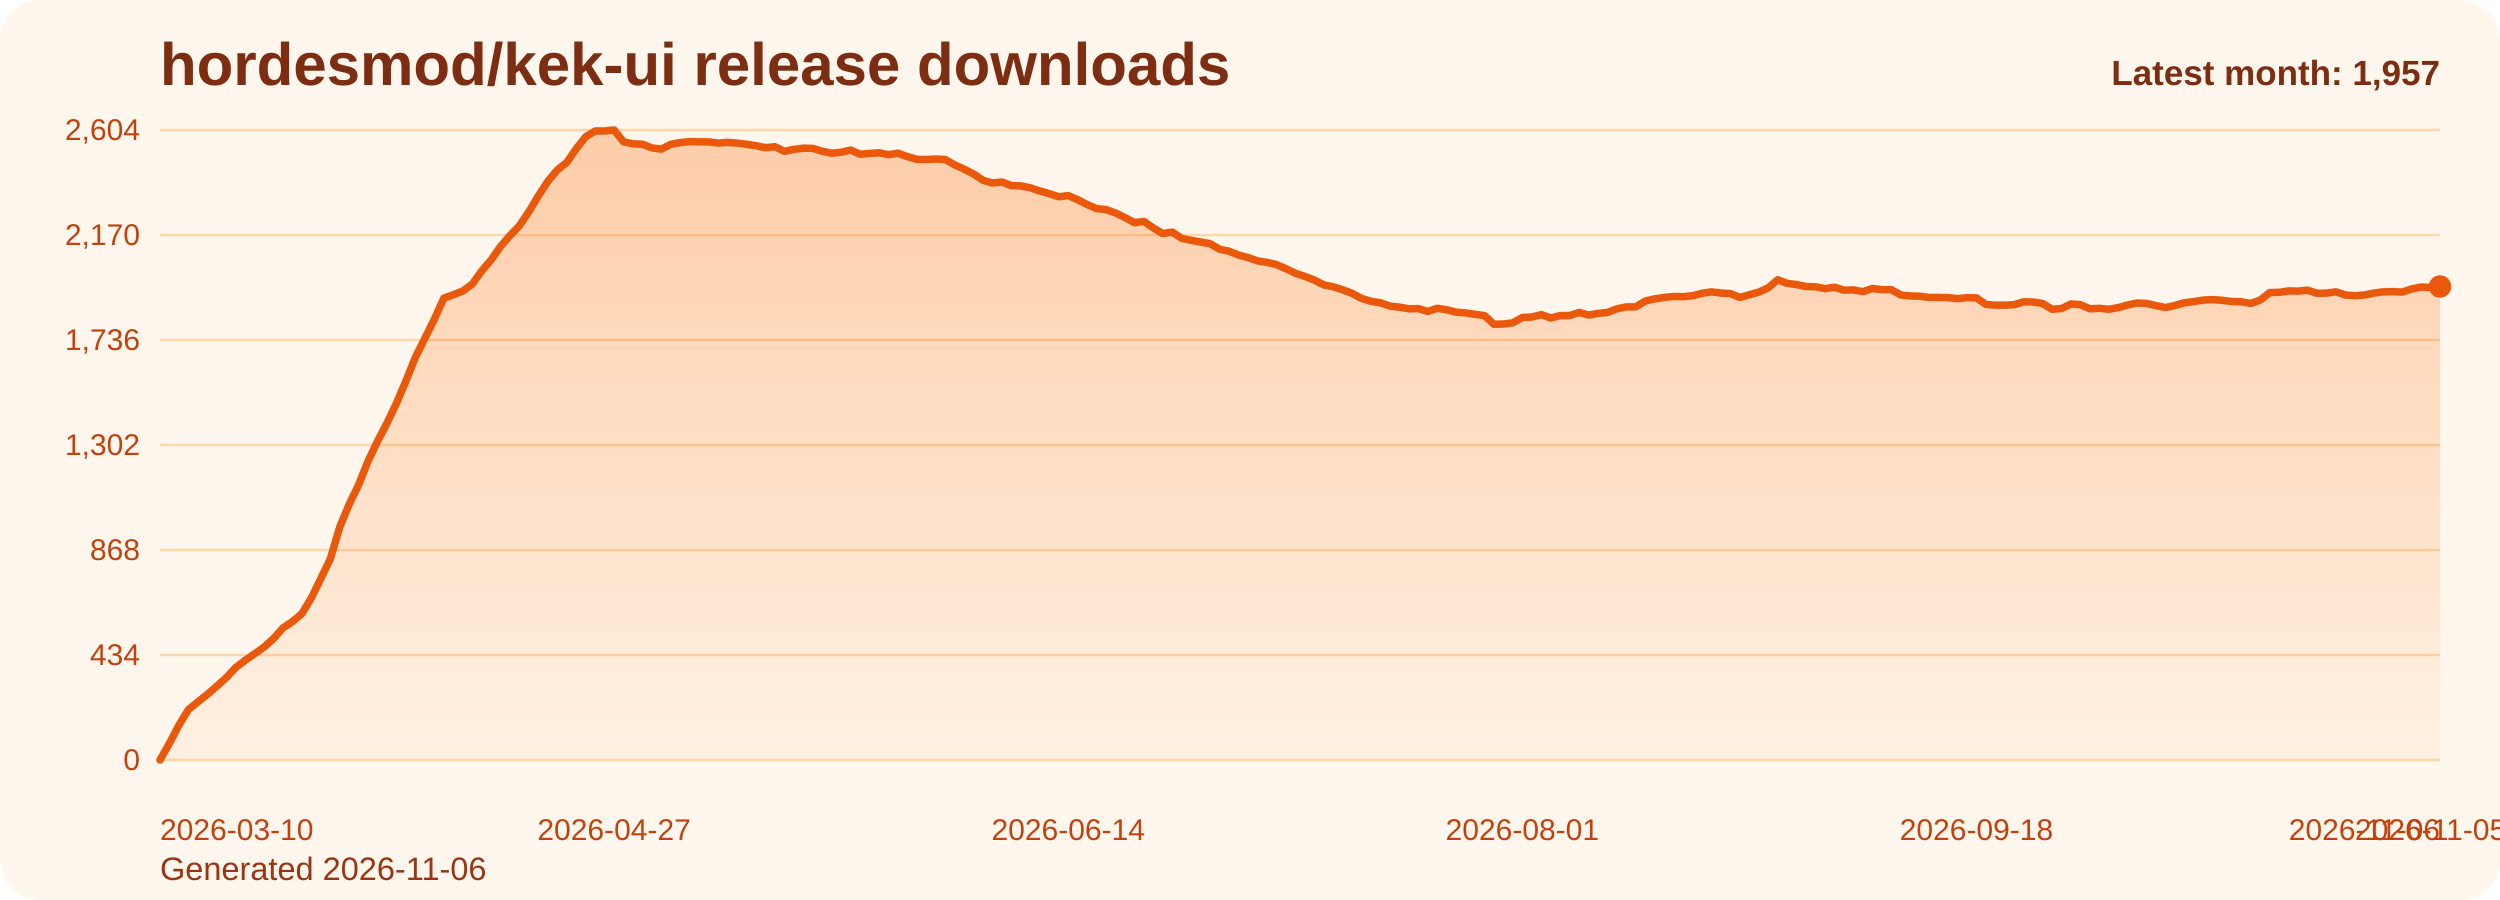
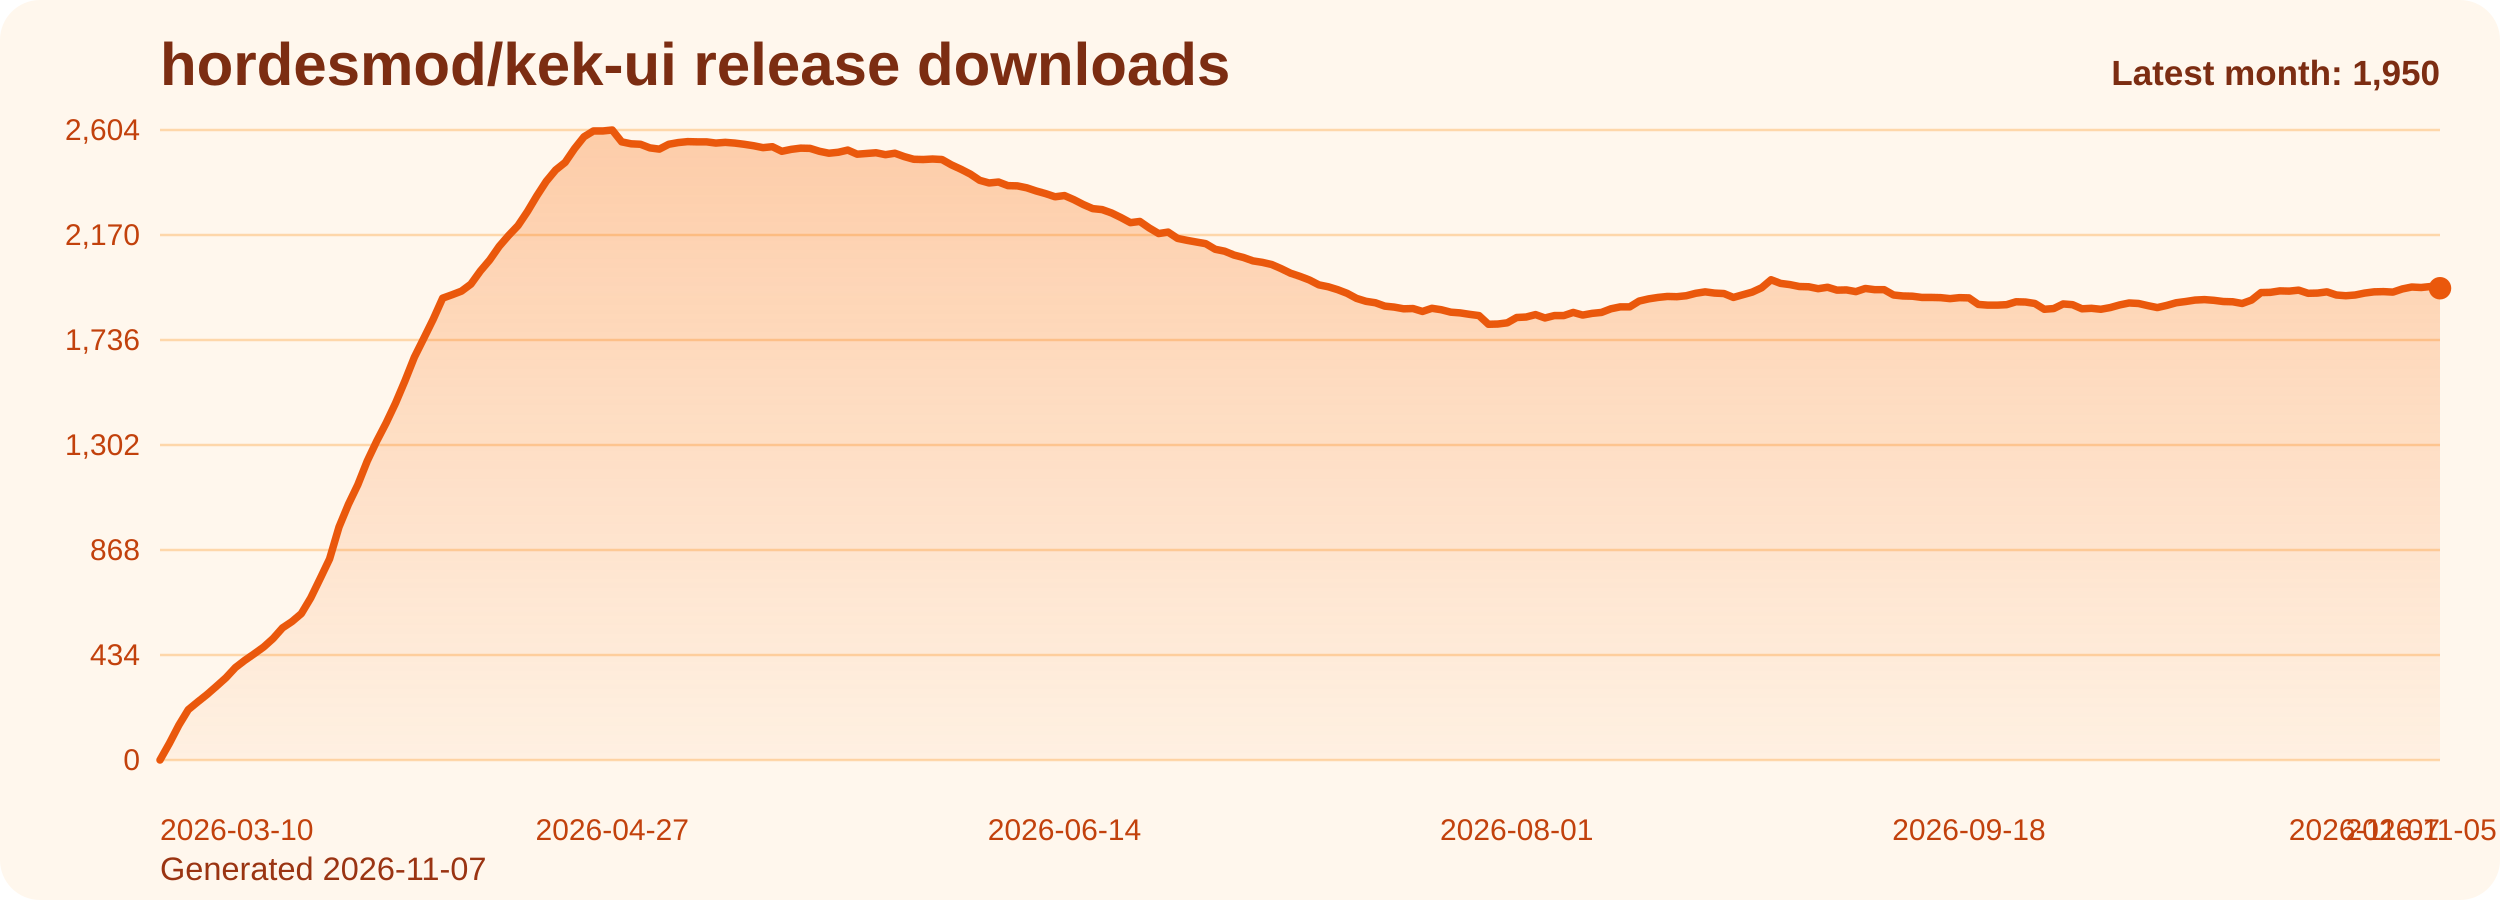
<svg xmlns="http://www.w3.org/2000/svg" viewBox="0 0 1000 360" role="img" aria-label="hordesmod/kek-ui release downloads chart">
  <defs>
    <linearGradient id="fill-monthly-orange" x1="0" y1="0" x2="0" y2="1">
      <stop offset="0%" stop-color="#f97316" stop-opacity="0.32" />
      <stop offset="100%" stop-color="#f97316" stop-opacity="0.05" />
    </linearGradient>
    <style>
      .bg { fill: #fff7ed; }
      .title { font: 700 24px Arial, sans-serif; fill: #7c2d12; }
      .sub { font: 400 13px Arial, sans-serif; fill: #9a3412; }
      .grid { stroke: #fed7aa; stroke-width: 1; }
      .axis { font: 400 12px Arial, sans-serif; fill: #c2410c; }
      .line { fill: none; stroke: #ea580c; stroke-width: 3; stroke-linecap: round; stroke-linejoin: round; }
      .dot { fill: #ea580c; }
      .value { font: 600 11px Arial, sans-serif; fill: #9a3412; }
      .latest { font: 700 14px Arial, sans-serif; fill: #7c2d12; }
    </style>
  </defs>
  <rect class="bg" x="0" y="0" width="1000" height="360" rx="16" />
  <text class="title" x="64" y="34">hordesmod/kek-ui release downloads</text>
-   <text class="sub" x="64" y="352">Generated 2026-11-06</text>
+   <text class="sub" x="64" y="352">Generated 2026-11-07</text>
  <line x1="64" y1="52.00" x2="976" y2="52.00" class="grid" />
  <text x="56" y="56.00" text-anchor="end" class="axis">2,604</text>
  <line x1="64" y1="94.00" x2="976" y2="94.00" class="grid" />
  <text x="56" y="98.00" text-anchor="end" class="axis">2,170</text>
  <line x1="64" y1="136.00" x2="976" y2="136.00" class="grid" />
  <text x="56" y="140.00" text-anchor="end" class="axis">1,736</text>
  <line x1="64" y1="178.00" x2="976" y2="178.00" class="grid" />
  <text x="56" y="182.00" text-anchor="end" class="axis">1,302</text>
  <line x1="64" y1="220.00" x2="976" y2="220.00" class="grid" />
  <text x="56" y="224.00" text-anchor="end" class="axis">868</text>
  <line x1="64" y1="262.00" x2="976" y2="262.00" class="grid" />
  <text x="56" y="266.00" text-anchor="end" class="axis">434</text>
  <line x1="64" y1="304.00" x2="976" y2="304.00" class="grid" />
  <text x="56" y="308.00" text-anchor="end" class="axis">0</text>
-   <path d="M 64.00 304 L 64.00 304.00 L 67.78 297.32 L 71.57 290.06 L 75.35 283.87 L 79.14 280.77 L 82.92 277.77 L 86.71 274.48 L 90.49 271.10 L 94.27 267.03 L 98.06 264.13 L 101.84 261.52 L 105.63 258.81 L 109.41 255.42 L 113.20 251.16 L 116.98 248.65 L 120.76 245.45 L 124.55 239.16 L 128.33 231.42 L 132.12 223.58 L 135.90 210.81 L 139.68 201.71 L 143.47 193.87 L 147.25 184.39 L 151.04 176.45 L 154.82 169.19 L 158.61 161.26 L 162.39 152.35 L 166.17 142.87 L 169.96 135.32 L 173.74 127.68 L 177.53 119.26 L 181.31 117.90 L 185.10 116.45 L 188.88 113.65 L 192.66 108.42 L 196.45 103.97 L 200.23 98.55 L 204.02 94.19 L 207.80 90.23 L 211.59 84.61 L 215.37 78.32 L 219.15 72.52 L 222.94 67.97 L 226.72 64.97 L 230.51 59.45 L 234.29 54.71 L 238.07 52.39 L 241.86 52.39 L 245.64 52.00 L 249.43 56.74 L 253.21 57.52 L 257.00 57.71 L 260.78 59.16 L 264.56 59.65 L 268.35 57.71 L 272.13 57.03 L 275.92 56.65 L 279.70 56.74 L 283.49 56.74 L 287.27 57.23 L 291.05 56.94 L 294.84 57.23 L 298.62 57.71 L 302.41 58.29 L 306.19 59.06 L 309.98 58.68 L 313.76 60.52 L 317.54 59.74 L 321.33 59.26 L 325.11 59.35 L 328.90 60.52 L 332.68 61.29 L 336.46 60.90 L 340.25 60.03 L 344.03 61.68 L 347.82 61.39 L 351.60 61.10 L 355.39 61.87 L 359.17 61.29 L 362.95 62.65 L 366.74 63.71 L 370.52 63.81 L 374.31 63.61 L 378.09 63.81 L 381.88 65.94 L 385.66 67.68 L 389.44 69.61 L 393.23 72.13 L 397.01 73.19 L 400.80 72.81 L 404.58 74.26 L 408.37 74.35 L 412.15 75.13 L 415.93 76.39 L 419.72 77.45 L 423.50 78.71 L 427.29 78.23 L 431.07 79.87 L 434.85 81.81 L 438.64 83.45 L 442.42 83.84 L 446.21 85.19 L 449.99 87.03 L 453.78 89.06 L 457.56 88.58 L 461.34 91.19 L 465.13 93.42 L 468.91 92.84 L 472.70 95.35 L 476.48 96.13 L 480.27 96.81 L 484.05 97.48 L 487.83 99.71 L 491.62 100.48 L 495.40 102.03 L 499.19 103.00 L 502.97 104.35 L 506.76 104.94 L 510.54 105.81 L 514.32 107.45 L 518.11 109.29 L 521.89 110.55 L 525.68 112.00 L 529.46 113.94 L 533.24 114.71 L 537.03 115.87 L 540.81 117.32 L 544.60 119.35 L 548.38 120.52 L 552.17 121.10 L 555.95 122.45 L 559.73 122.84 L 563.52 123.52 L 567.30 123.42 L 571.09 124.58 L 574.87 123.32 L 578.66 123.90 L 582.44 124.87 L 586.22 125.16 L 590.01 125.74 L 593.79 126.23 L 597.58 129.71 L 601.36 129.61 L 605.15 129.13 L 608.93 127.00 L 612.71 126.81 L 616.50 125.84 L 620.28 127.19 L 624.07 126.23 L 627.85 126.23 L 631.63 124.97 L 635.42 126.03 L 639.20 125.35 L 642.99 124.97 L 646.77 123.52 L 650.56 122.74 L 654.34 122.74 L 658.12 120.42 L 661.91 119.55 L 665.69 118.97 L 669.48 118.58 L 673.26 118.68 L 677.05 118.29 L 680.83 117.32 L 684.61 116.74 L 688.40 117.23 L 692.18 117.42 L 695.97 118.97 L 699.75 117.90 L 703.54 116.84 L 707.32 115.10 L 711.10 111.90 L 714.89 113.35 L 718.67 113.84 L 722.46 114.61 L 726.24 114.71 L 730.02 115.48 L 733.81 114.90 L 737.59 116.06 L 741.38 115.97 L 745.16 116.65 L 748.95 115.39 L 752.73 115.87 L 756.51 115.87 L 760.30 118.00 L 764.08 118.39 L 767.87 118.48 L 771.65 118.97 L 775.44 118.97 L 779.22 119.06 L 783.00 119.45 L 786.79 119.06 L 790.57 119.16 L 794.36 121.77 L 798.14 122.06 L 801.93 122.06 L 805.71 121.87 L 809.49 120.71 L 813.28 120.81 L 817.06 121.39 L 820.85 123.71 L 824.63 123.42 L 828.41 121.58 L 832.20 121.87 L 835.98 123.52 L 839.77 123.32 L 843.55 123.71 L 847.34 123.03 L 851.12 121.97 L 854.90 121.19 L 858.69 121.39 L 862.47 122.26 L 866.26 123.03 L 870.04 122.16 L 873.83 121.10 L 877.61 120.61 L 881.39 120.03 L 885.18 119.84 L 888.96 120.13 L 892.75 120.61 L 896.53 120.71 L 900.32 121.39 L 904.10 120.03 L 907.88 117.03 L 911.67 116.94 L 915.45 116.35 L 919.24 116.45 L 923.02 116.06 L 926.80 117.32 L 930.59 117.23 L 934.37 116.74 L 938.16 118.00 L 941.94 118.29 L 945.73 118.00 L 949.51 117.23 L 953.29 116.74 L 957.08 116.65 L 960.86 116.84 L 964.65 115.58 L 968.43 114.81 L 972.22 115.00 L 976.00 114.61 L 976.00 304 Z" fill="url(#fill-monthly-orange)" />
-   <polyline class="line" points="64.00,304.00 67.78,297.32 71.57,290.06 75.35,283.87 79.14,280.77 82.92,277.77 86.71,274.48 90.49,271.10 94.27,267.03 98.06,264.13 101.84,261.52 105.63,258.81 109.41,255.42 113.20,251.16 116.98,248.65 120.76,245.45 124.55,239.16 128.33,231.42 132.12,223.58 135.90,210.81 139.68,201.71 143.47,193.87 147.25,184.39 151.04,176.45 154.82,169.19 158.61,161.26 162.39,152.35 166.17,142.87 169.96,135.32 173.74,127.68 177.53,119.26 181.31,117.90 185.10,116.45 188.88,113.65 192.66,108.42 196.45,103.97 200.23,98.55 204.02,94.19 207.80,90.23 211.59,84.61 215.37,78.32 219.15,72.52 222.94,67.97 226.72,64.97 230.51,59.45 234.29,54.71 238.07,52.39 241.86,52.39 245.64,52.00 249.43,56.74 253.21,57.52 257.00,57.71 260.78,59.16 264.56,59.65 268.35,57.71 272.13,57.03 275.92,56.65 279.70,56.74 283.49,56.74 287.27,57.23 291.05,56.94 294.84,57.23 298.62,57.71 302.41,58.29 306.19,59.06 309.98,58.68 313.76,60.52 317.54,59.74 321.33,59.26 325.11,59.35 328.90,60.52 332.68,61.29 336.46,60.90 340.25,60.03 344.03,61.68 347.82,61.39 351.60,61.10 355.39,61.87 359.17,61.29 362.95,62.65 366.74,63.71 370.52,63.81 374.31,63.61 378.09,63.81 381.88,65.94 385.66,67.68 389.44,69.61 393.23,72.13 397.01,73.19 400.80,72.81 404.58,74.26 408.37,74.35 412.15,75.13 415.93,76.39 419.72,77.45 423.50,78.71 427.29,78.23 431.07,79.87 434.85,81.81 438.64,83.45 442.42,83.84 446.21,85.19 449.99,87.03 453.78,89.06 457.56,88.58 461.34,91.19 465.13,93.42 468.91,92.84 472.70,95.35 476.48,96.13 480.27,96.81 484.05,97.48 487.83,99.71 491.62,100.48 495.40,102.03 499.19,103.00 502.97,104.35 506.76,104.94 510.54,105.81 514.32,107.45 518.11,109.29 521.89,110.55 525.68,112.00 529.46,113.94 533.24,114.71 537.03,115.87 540.81,117.32 544.60,119.35 548.38,120.52 552.17,121.10 555.95,122.45 559.73,122.84 563.52,123.52 567.30,123.42 571.09,124.58 574.87,123.32 578.66,123.90 582.44,124.87 586.22,125.16 590.01,125.74 593.79,126.23 597.58,129.71 601.36,129.61 605.15,129.13 608.93,127.00 612.71,126.81 616.50,125.84 620.28,127.19 624.07,126.23 627.85,126.23 631.63,124.97 635.42,126.03 639.20,125.35 642.99,124.97 646.77,123.52 650.56,122.74 654.34,122.74 658.12,120.42 661.91,119.55 665.69,118.97 669.48,118.58 673.26,118.68 677.05,118.29 680.83,117.32 684.61,116.74 688.40,117.23 692.18,117.42 695.97,118.97 699.75,117.90 703.54,116.84 707.32,115.10 711.10,111.90 714.89,113.35 718.67,113.84 722.46,114.61 726.24,114.71 730.02,115.48 733.81,114.90 737.59,116.06 741.38,115.97 745.16,116.65 748.95,115.39 752.73,115.87 756.51,115.87 760.30,118.00 764.08,118.39 767.87,118.48 771.65,118.97 775.44,118.97 779.22,119.06 783.00,119.45 786.79,119.06 790.57,119.16 794.36,121.77 798.14,122.06 801.93,122.06 805.71,121.87 809.49,120.71 813.28,120.81 817.06,121.39 820.85,123.71 824.63,123.42 828.41,121.58 832.20,121.87 835.98,123.52 839.77,123.32 843.55,123.71 847.34,123.03 851.12,121.97 854.90,121.19 858.69,121.39 862.47,122.26 866.26,123.03 870.04,122.16 873.83,121.10 877.61,120.61 881.39,120.03 885.18,119.84 888.96,120.13 892.75,120.61 896.53,120.71 900.32,121.39 904.10,120.03 907.88,117.03 911.67,116.94 915.45,116.35 919.24,116.45 923.02,116.06 926.80,117.32 930.59,117.23 934.37,116.74 938.16,118.00 941.94,118.29 945.73,118.00 949.51,117.23 953.29,116.74 957.08,116.65 960.86,116.84 964.65,115.58 968.43,114.81 972.22,115.00 976.00,114.61" />
-   <circle class="dot" cx="976.00" cy="114.61" r="4.5" />
+   <path d="M 64.00 304 L 64.00 304.00 L 67.77 297.32 L 71.54 290.06 L 75.31 283.87 L 79.07 280.77 L 82.84 277.77 L 86.61 274.48 L 90.38 271.10 L 94.15 267.03 L 97.92 264.13 L 101.69 261.52 L 105.45 258.81 L 109.22 255.42 L 112.99 251.16 L 116.76 248.65 L 120.53 245.45 L 124.30 239.16 L 128.07 231.42 L 131.83 223.58 L 135.60 210.81 L 139.37 201.71 L 143.14 193.87 L 146.91 184.39 L 150.68 176.45 L 154.45 169.19 L 158.21 161.26 L 161.98 152.35 L 165.75 142.87 L 169.52 135.32 L 173.29 127.68 L 177.06 119.26 L 180.83 117.90 L 184.60 116.45 L 188.36 113.65 L 192.13 108.42 L 195.90 103.97 L 199.67 98.55 L 203.44 94.19 L 207.21 90.23 L 210.98 84.61 L 214.74 78.32 L 218.51 72.52 L 222.28 67.97 L 226.05 64.97 L 229.82 59.45 L 233.59 54.71 L 237.36 52.39 L 241.12 52.39 L 244.89 52.00 L 248.66 56.74 L 252.43 57.52 L 256.20 57.71 L 259.97 59.16 L 263.74 59.65 L 267.50 57.71 L 271.27 57.03 L 275.04 56.65 L 278.81 56.74 L 282.58 56.74 L 286.35 57.23 L 290.12 56.94 L 293.88 57.23 L 297.65 57.71 L 301.42 58.29 L 305.19 59.06 L 308.96 58.68 L 312.73 60.52 L 316.50 59.74 L 320.26 59.26 L 324.03 59.35 L 327.80 60.52 L 331.57 61.29 L 335.34 60.90 L 339.11 60.03 L 342.88 61.68 L 346.64 61.39 L 350.41 61.10 L 354.18 61.87 L 357.95 61.29 L 361.72 62.65 L 365.49 63.71 L 369.26 63.81 L 373.02 63.61 L 376.79 63.81 L 380.56 65.94 L 384.33 67.68 L 388.10 69.61 L 391.87 72.13 L 395.64 73.19 L 399.40 72.81 L 403.17 74.26 L 406.94 74.35 L 410.71 75.13 L 414.48 76.39 L 418.25 77.45 L 422.02 78.71 L 425.79 78.23 L 429.55 79.87 L 433.32 81.81 L 437.09 83.45 L 440.86 83.84 L 444.63 85.19 L 448.40 87.03 L 452.17 89.06 L 455.93 88.58 L 459.70 91.19 L 463.47 93.42 L 467.24 92.84 L 471.01 95.35 L 474.78 96.13 L 478.55 96.81 L 482.31 97.48 L 486.08 99.71 L 489.85 100.48 L 493.62 102.03 L 497.39 103.00 L 501.16 104.35 L 504.93 104.94 L 508.69 105.81 L 512.46 107.45 L 516.23 109.29 L 520.00 110.55 L 523.77 112.00 L 527.54 113.94 L 531.31 114.71 L 535.07 115.87 L 538.84 117.32 L 542.61 119.35 L 546.38 120.52 L 550.15 121.10 L 553.92 122.45 L 557.69 122.84 L 561.45 123.52 L 565.22 123.42 L 568.99 124.58 L 572.76 123.32 L 576.53 123.90 L 580.30 124.87 L 584.07 125.16 L 587.83 125.74 L 591.60 126.23 L 595.37 129.71 L 599.14 129.61 L 602.91 129.13 L 606.68 127.00 L 610.45 126.81 L 614.21 125.84 L 617.98 127.19 L 621.75 126.23 L 625.52 126.23 L 629.29 124.97 L 633.06 126.03 L 636.83 125.35 L 640.60 124.97 L 644.36 123.52 L 648.13 122.74 L 651.90 122.74 L 655.67 120.42 L 659.44 119.55 L 663.21 118.97 L 666.98 118.58 L 670.74 118.68 L 674.51 118.29 L 678.28 117.32 L 682.05 116.74 L 685.82 117.23 L 689.59 117.42 L 693.36 118.97 L 697.12 117.90 L 700.89 116.84 L 704.66 115.10 L 708.43 111.90 L 712.20 113.35 L 715.97 113.84 L 719.74 114.61 L 723.50 114.71 L 727.27 115.48 L 731.04 114.90 L 734.81 116.06 L 738.58 115.97 L 742.35 116.65 L 746.12 115.39 L 749.88 115.87 L 753.65 115.87 L 757.42 118.00 L 761.19 118.39 L 764.96 118.48 L 768.73 118.97 L 772.50 118.97 L 776.26 119.06 L 780.03 119.45 L 783.80 119.06 L 787.57 119.16 L 791.34 121.77 L 795.11 122.06 L 798.88 122.06 L 802.64 121.87 L 806.41 120.71 L 810.18 120.81 L 813.95 121.39 L 817.72 123.71 L 821.49 123.42 L 825.26 121.58 L 829.02 121.87 L 832.79 123.52 L 836.56 123.32 L 840.33 123.71 L 844.10 123.03 L 847.87 121.97 L 851.64 121.19 L 855.40 121.39 L 859.17 122.26 L 862.94 123.03 L 866.71 122.16 L 870.48 121.10 L 874.25 120.61 L 878.02 120.03 L 881.79 119.84 L 885.55 120.13 L 889.32 120.61 L 893.09 120.71 L 896.86 121.39 L 900.63 120.03 L 904.40 117.03 L 908.17 116.94 L 911.93 116.35 L 915.70 116.45 L 919.47 116.06 L 923.24 117.32 L 927.01 117.23 L 930.78 116.74 L 934.55 118.00 L 938.31 118.29 L 942.08 118.00 L 945.85 117.23 L 949.62 116.74 L 953.39 116.65 L 957.16 116.84 L 960.93 115.58 L 964.69 114.81 L 968.46 115.00 L 972.23 114.61 L 976.00 115.29 L 976.00 304 Z" fill="url(#fill-monthly-orange)" />
+   <polyline class="line" points="64.00,304.00 67.77,297.32 71.54,290.06 75.31,283.87 79.07,280.77 82.84,277.77 86.61,274.48 90.38,271.10 94.15,267.03 97.92,264.13 101.69,261.52 105.45,258.81 109.22,255.42 112.99,251.16 116.76,248.65 120.53,245.45 124.30,239.16 128.07,231.42 131.83,223.58 135.60,210.81 139.37,201.71 143.14,193.87 146.91,184.39 150.68,176.45 154.45,169.19 158.21,161.26 161.98,152.35 165.75,142.87 169.52,135.32 173.29,127.68 177.06,119.26 180.83,117.90 184.60,116.45 188.36,113.65 192.13,108.42 195.90,103.97 199.67,98.55 203.44,94.19 207.21,90.23 210.98,84.61 214.74,78.32 218.51,72.52 222.28,67.97 226.05,64.97 229.82,59.45 233.59,54.71 237.36,52.39 241.12,52.39 244.89,52.00 248.66,56.74 252.43,57.52 256.20,57.71 259.97,59.16 263.74,59.65 267.50,57.71 271.27,57.03 275.04,56.65 278.81,56.74 282.58,56.74 286.35,57.23 290.12,56.94 293.88,57.23 297.65,57.71 301.42,58.29 305.19,59.06 308.96,58.68 312.73,60.52 316.50,59.74 320.26,59.26 324.03,59.35 327.80,60.52 331.57,61.29 335.34,60.90 339.11,60.03 342.88,61.68 346.64,61.39 350.41,61.10 354.18,61.87 357.95,61.29 361.72,62.65 365.49,63.71 369.26,63.81 373.02,63.61 376.79,63.81 380.56,65.94 384.33,67.68 388.10,69.61 391.87,72.13 395.64,73.19 399.40,72.81 403.17,74.26 406.94,74.35 410.71,75.13 414.48,76.39 418.25,77.45 422.02,78.71 425.79,78.23 429.55,79.87 433.32,81.81 437.09,83.45 440.86,83.84 444.63,85.19 448.40,87.03 452.17,89.06 455.93,88.58 459.70,91.19 463.47,93.42 467.24,92.84 471.01,95.35 474.78,96.13 478.55,96.81 482.31,97.48 486.08,99.71 489.85,100.48 493.62,102.03 497.39,103.00 501.16,104.35 504.93,104.94 508.69,105.81 512.46,107.45 516.23,109.29 520.00,110.55 523.77,112.00 527.54,113.94 531.31,114.71 535.07,115.87 538.84,117.32 542.61,119.35 546.38,120.52 550.15,121.10 553.92,122.45 557.69,122.84 561.45,123.52 565.22,123.42 568.99,124.58 572.76,123.32 576.53,123.90 580.30,124.87 584.07,125.16 587.83,125.74 591.60,126.23 595.37,129.71 599.14,129.61 602.91,129.13 606.68,127.00 610.45,126.81 614.21,125.84 617.98,127.19 621.75,126.23 625.52,126.23 629.29,124.97 633.06,126.03 636.83,125.35 640.60,124.97 644.36,123.52 648.13,122.74 651.90,122.74 655.67,120.42 659.44,119.55 663.21,118.97 666.98,118.58 670.74,118.68 674.51,118.29 678.28,117.32 682.05,116.74 685.82,117.23 689.59,117.42 693.36,118.97 697.12,117.90 700.89,116.84 704.66,115.10 708.43,111.90 712.20,113.35 715.97,113.84 719.74,114.61 723.50,114.71 727.27,115.48 731.04,114.90 734.81,116.06 738.58,115.97 742.35,116.65 746.12,115.39 749.88,115.87 753.65,115.87 757.42,118.00 761.19,118.39 764.96,118.48 768.73,118.97 772.50,118.97 776.26,119.06 780.03,119.45 783.80,119.06 787.57,119.16 791.34,121.77 795.11,122.06 798.88,122.06 802.64,121.87 806.41,120.71 810.18,120.81 813.95,121.39 817.72,123.71 821.49,123.42 825.26,121.58 829.02,121.87 832.79,123.52 836.56,123.32 840.33,123.71 844.10,123.03 847.87,121.97 851.64,121.19 855.40,121.39 859.17,122.26 862.94,123.03 866.71,122.16 870.48,121.10 874.25,120.61 878.02,120.03 881.79,119.84 885.55,120.13 889.32,120.61 893.09,120.71 896.86,121.39 900.63,120.03 904.40,117.03 908.17,116.94 911.93,116.35 915.70,116.45 919.47,116.06 923.24,117.32 927.01,117.23 930.78,116.74 934.55,118.00 938.31,118.29 942.08,118.00 945.85,117.23 949.62,116.74 953.39,116.65 957.16,116.84 960.93,115.58 964.69,114.81 968.46,115.00 972.23,114.61 976.00,115.29" />
+   <circle class="dot" cx="976.00" cy="115.29" r="4.5" />
  <text class="axis" x="64.00" y="336" text-anchor="start">2026-03-10</text>
-   <text class="axis" x="245.64" y="336" text-anchor="middle">2026-04-27</text>
-   <text class="axis" x="427.29" y="336" text-anchor="middle">2026-06-14</text>
-   <text class="axis" x="608.93" y="336" text-anchor="middle">2026-08-01</text>
-   <text class="axis" x="790.57" y="336" text-anchor="middle">2026-09-18</text>
-   <text class="axis" x="972.22" y="336" text-anchor="middle">2026-11-05</text>
-   <text class="axis" x="976.00" y="336" text-anchor="end">2026-11-06</text>
-   <text class="latest" x="976" y="34" text-anchor="end">Latest month: 1,957</text>
+   <text class="axis" x="244.89" y="336" text-anchor="middle">2026-04-27</text>
+   <text class="axis" x="425.79" y="336" text-anchor="middle">2026-06-14</text>
+   <text class="axis" x="606.68" y="336" text-anchor="middle">2026-08-01</text>
+   <text class="axis" x="787.57" y="336" text-anchor="middle">2026-09-18</text>
+   <text class="axis" x="968.46" y="336" text-anchor="middle">2026-11-05</text>
+   <text class="axis" x="976.00" y="336" text-anchor="end">2026-11-07</text>
+   <text class="latest" x="976" y="34" text-anchor="end">Latest month: 1,950</text>
</svg>
